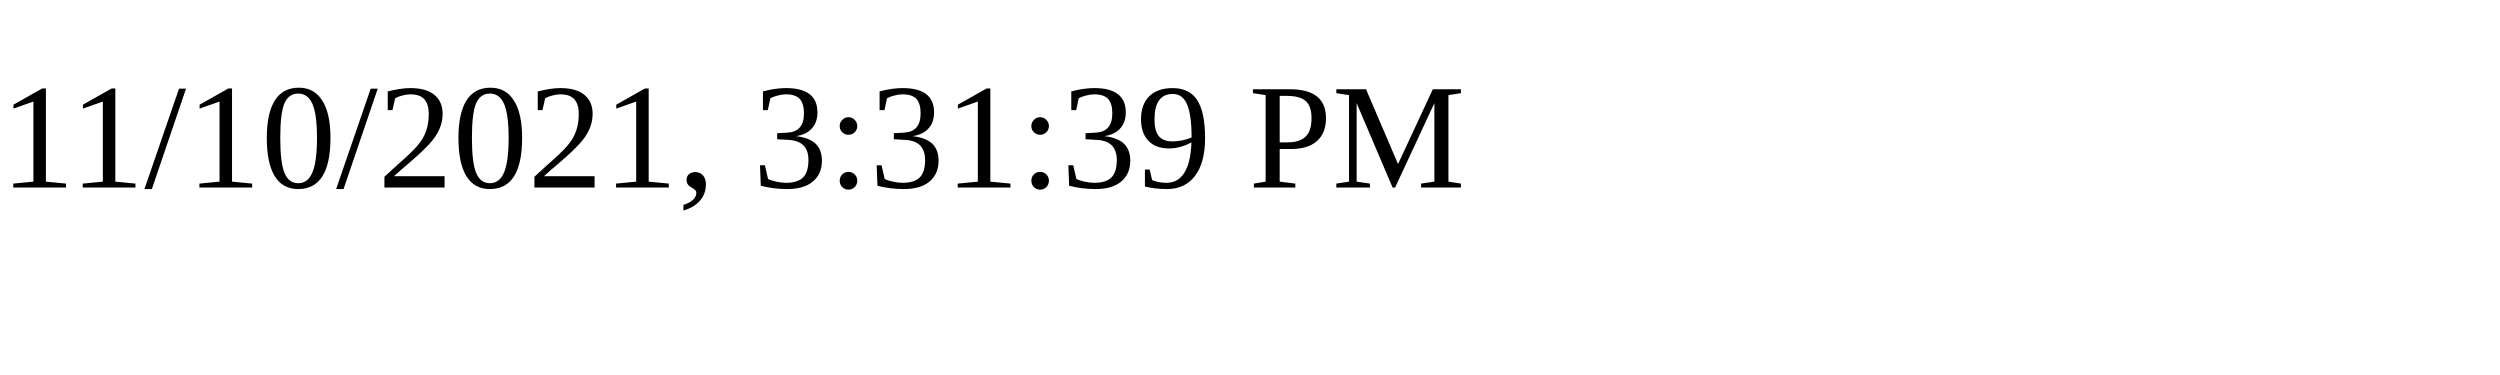
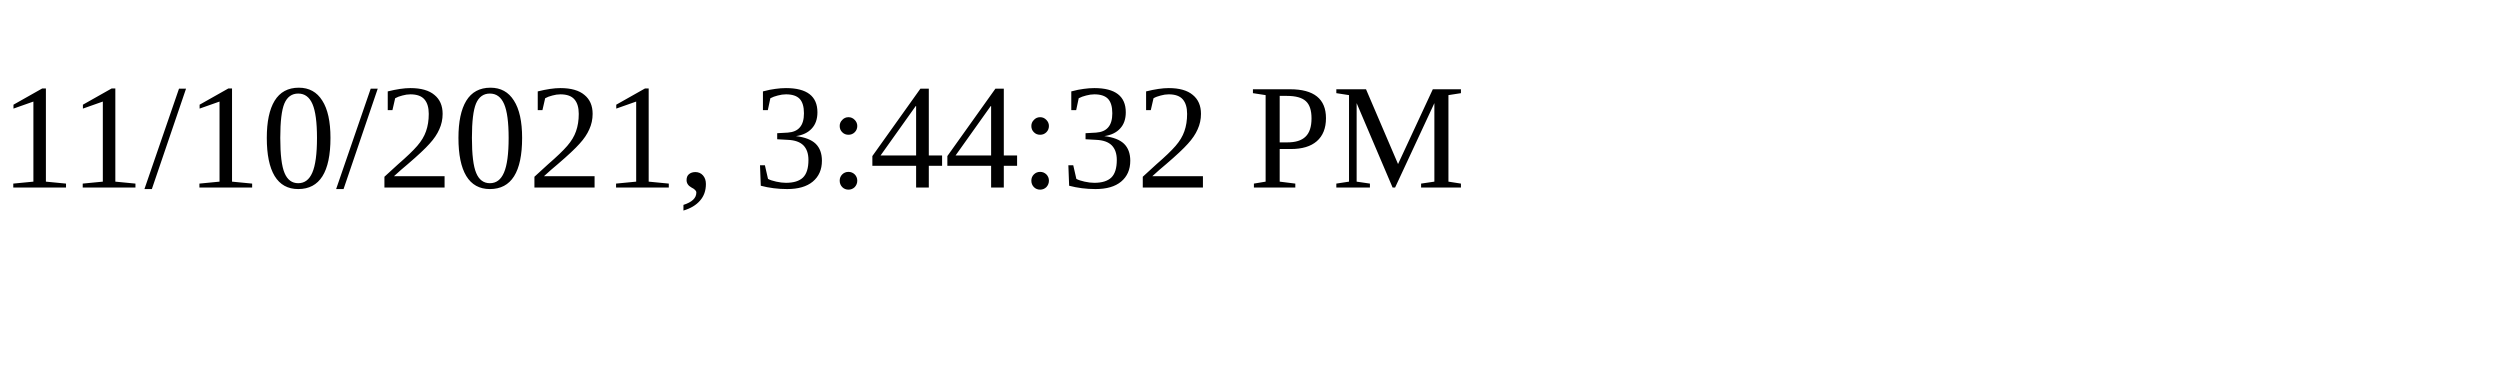
<svg xmlns="http://www.w3.org/2000/svg" height="30" width="200">
-   <text x="0" y="15">11/10/2021, 3:31:39 PM</text>
+   <text x="0" y="15">11/10/2021, 3:44:32 PM</text>
</svg>
